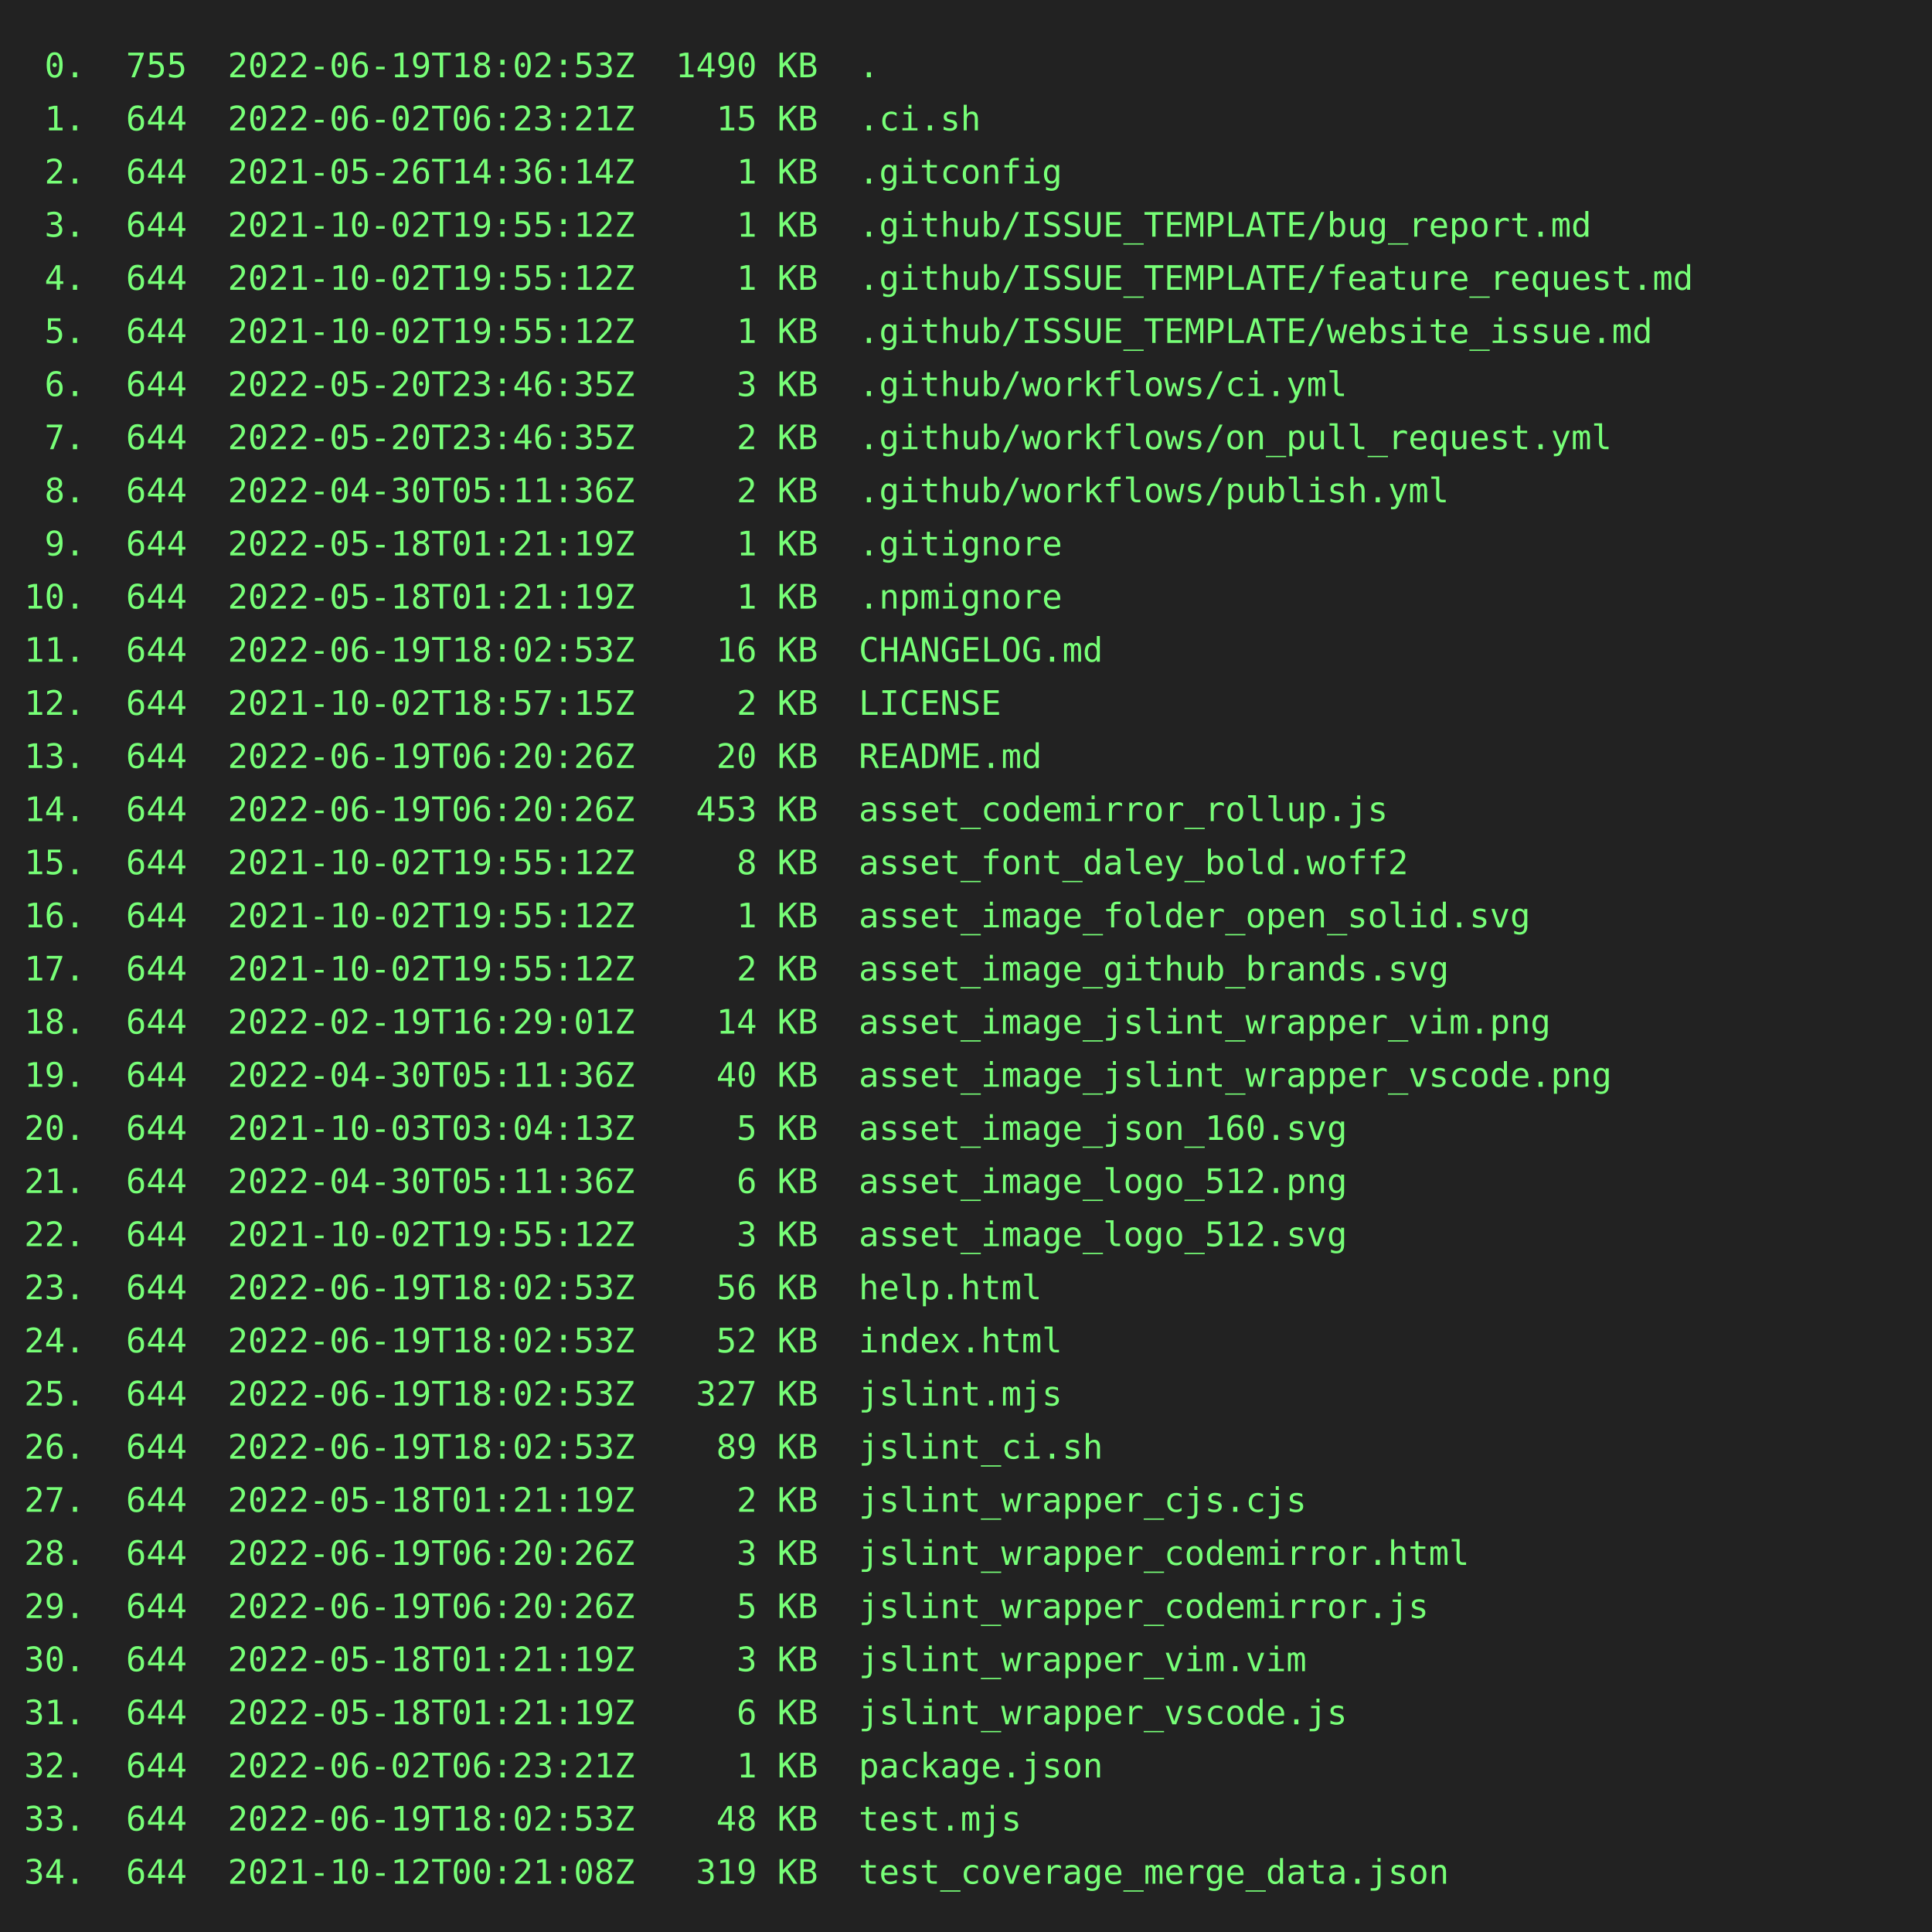
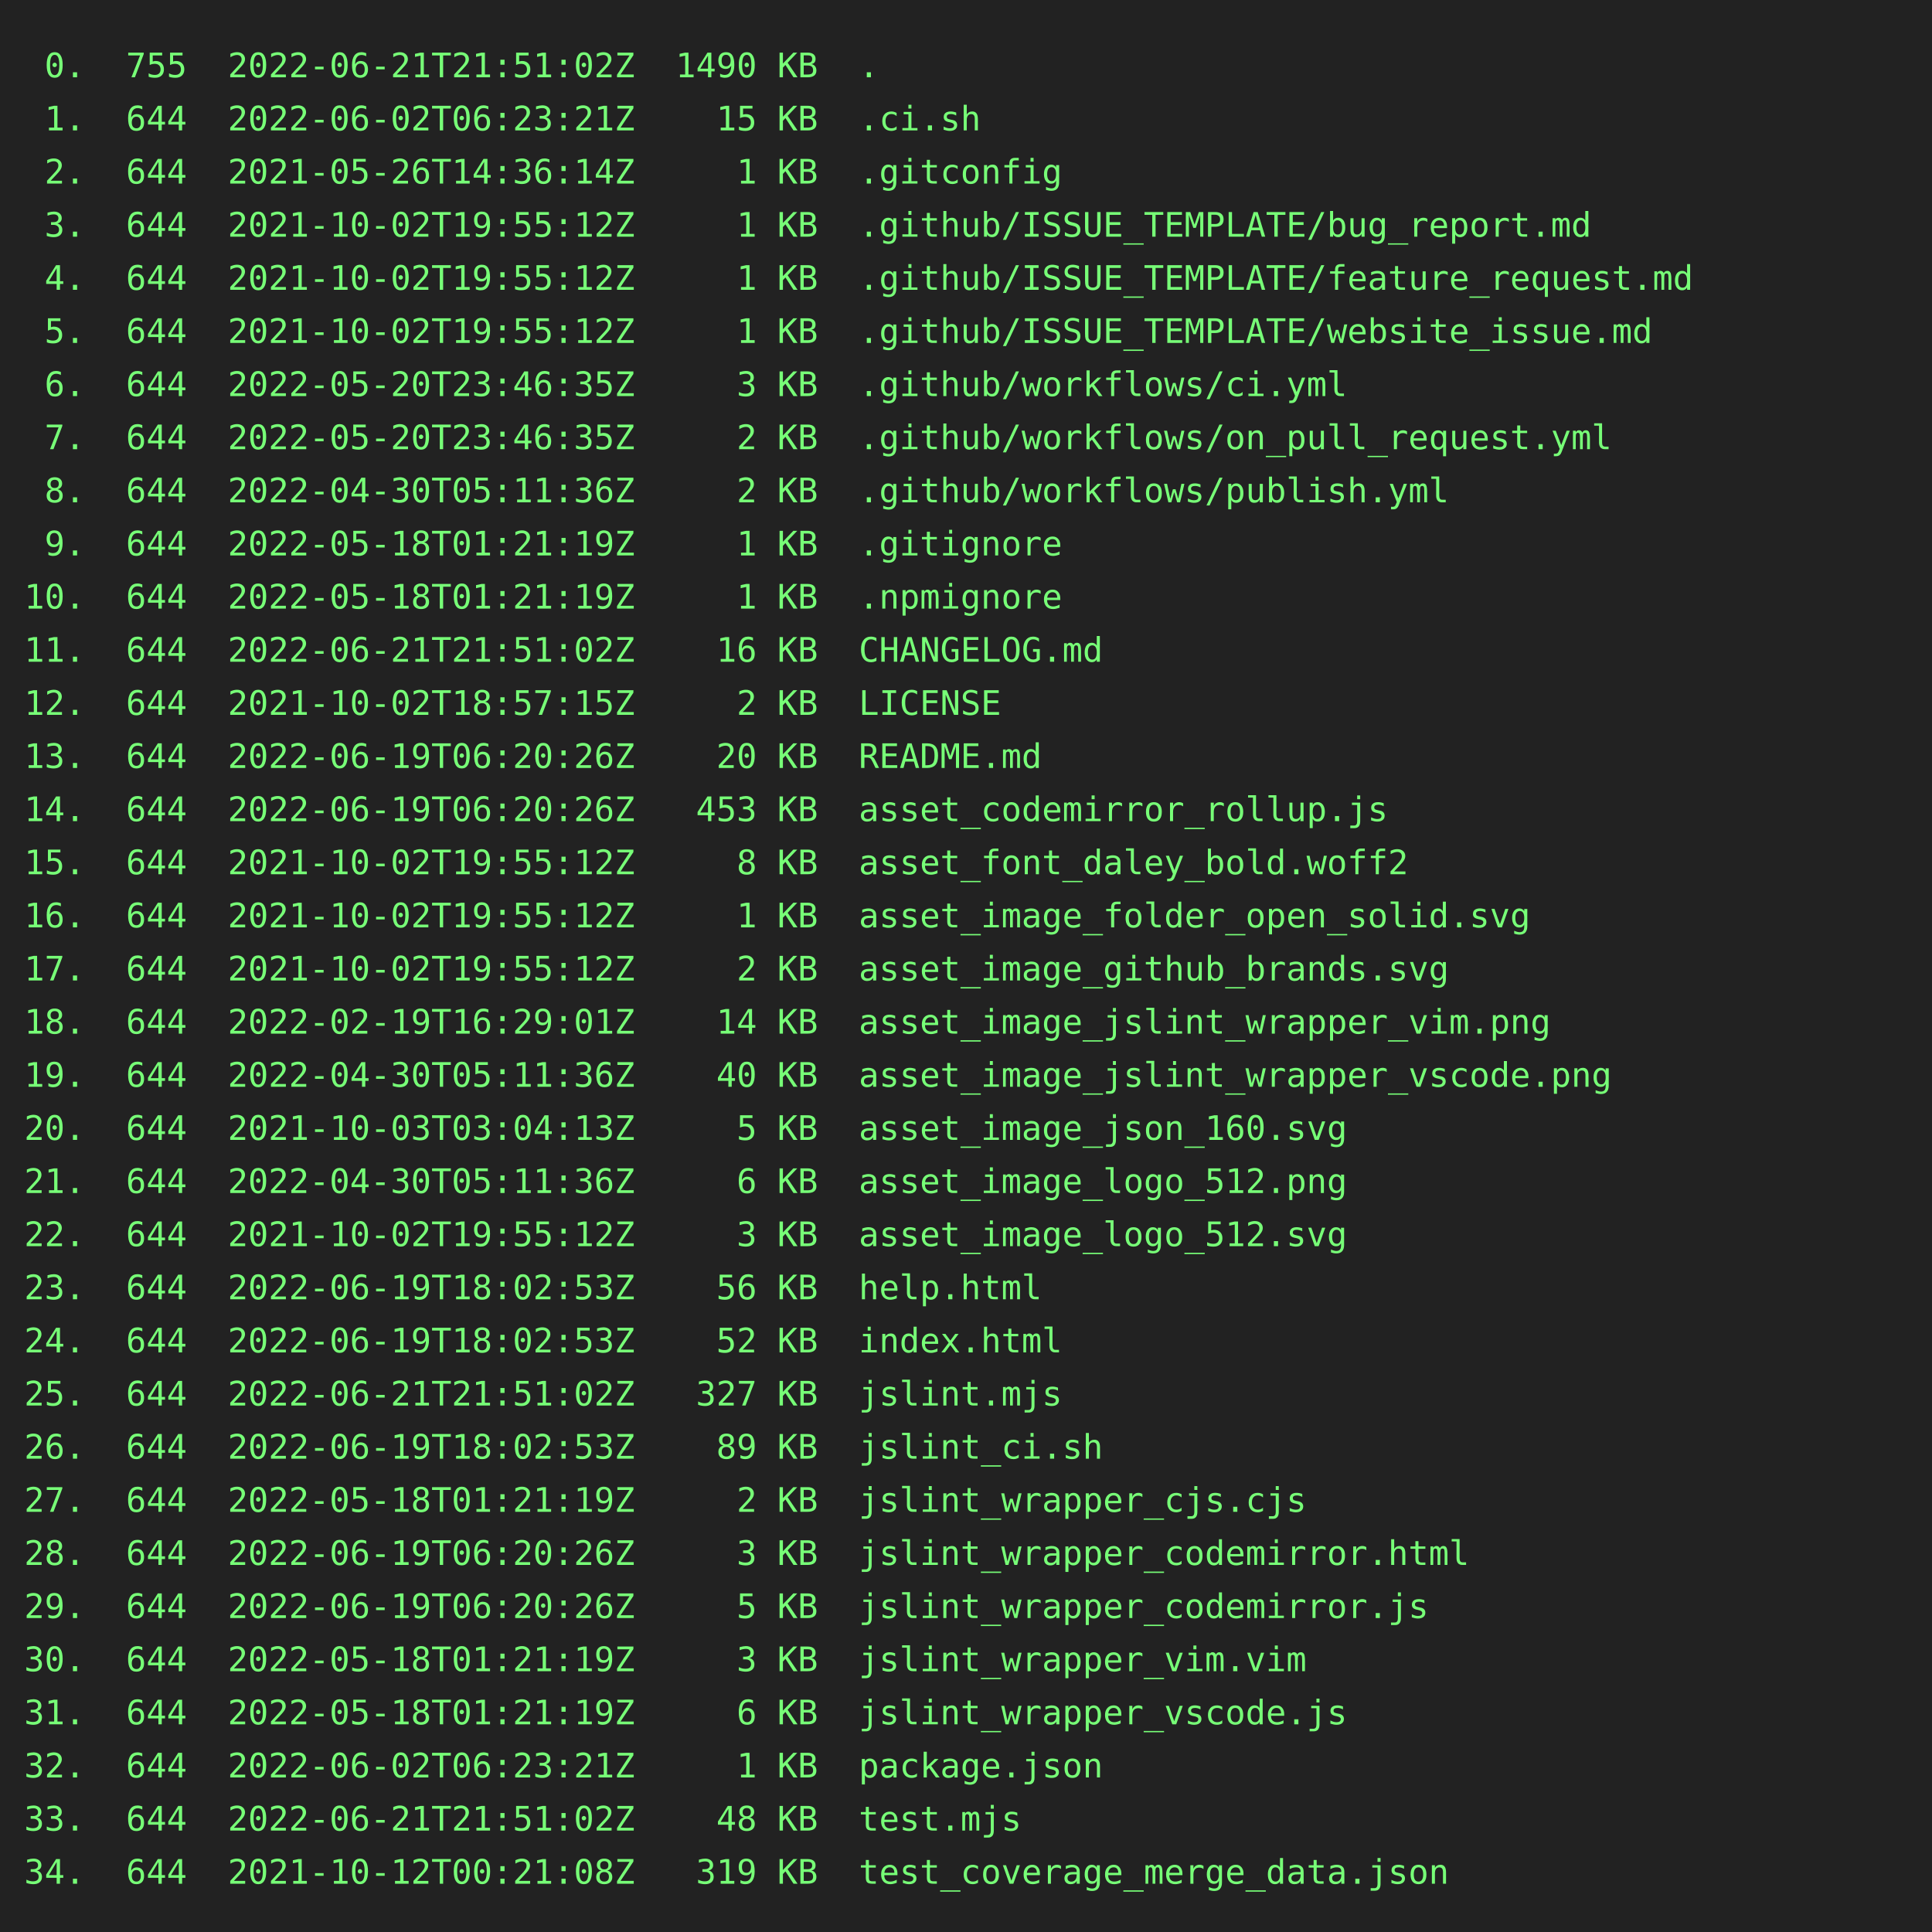
<svg xmlns="http://www.w3.org/2000/svg" height="800" width="800">
  <rect height="800" fill="#222" width="800" />
  <text fill="#7f7" font-family="consolas, menlo, monospace" font-size="14" xml:space="preserve">
-     <tspan lengthAdjust="spacingAndGlyphs" textLength="768" x="10" y="32"> 0.  755  2022-06-19T18:02:53Z  1490 KB  .                                                       </tspan>
+     <tspan lengthAdjust="spacingAndGlyphs" textLength="768" x="10" y="32"> 0.  755  2022-06-21T21:51:02Z  1490 KB  .                                                       </tspan>
    <tspan lengthAdjust="spacingAndGlyphs" textLength="768" x="10" y="54"> 1.  644  2022-06-02T06:23:21Z    15 KB  .ci.sh                                                  </tspan>
    <tspan lengthAdjust="spacingAndGlyphs" textLength="768" x="10" y="76"> 2.  644  2021-05-26T14:36:14Z     1 KB  .gitconfig                                              </tspan>
    <tspan lengthAdjust="spacingAndGlyphs" textLength="768" x="10" y="98"> 3.  644  2021-10-02T19:55:12Z     1 KB  .github/ISSUE_TEMPLATE/bug_report.md                    </tspan>
    <tspan lengthAdjust="spacingAndGlyphs" textLength="768" x="10" y="120"> 4.  644  2021-10-02T19:55:12Z     1 KB  .github/ISSUE_TEMPLATE/feature_request.md               </tspan>
    <tspan lengthAdjust="spacingAndGlyphs" textLength="768" x="10" y="142"> 5.  644  2021-10-02T19:55:12Z     1 KB  .github/ISSUE_TEMPLATE/website_issue.md                 </tspan>
    <tspan lengthAdjust="spacingAndGlyphs" textLength="768" x="10" y="164"> 6.  644  2022-05-20T23:46:35Z     3 KB  .github/workflows/ci.yml                                </tspan>
    <tspan lengthAdjust="spacingAndGlyphs" textLength="768" x="10" y="186"> 7.  644  2022-05-20T23:46:35Z     2 KB  .github/workflows/on_pull_request.yml                   </tspan>
    <tspan lengthAdjust="spacingAndGlyphs" textLength="768" x="10" y="208"> 8.  644  2022-04-30T05:11:36Z     2 KB  .github/workflows/publish.yml                           </tspan>
    <tspan lengthAdjust="spacingAndGlyphs" textLength="768" x="10" y="230"> 9.  644  2022-05-18T01:21:19Z     1 KB  .gitignore                                              </tspan>
    <tspan lengthAdjust="spacingAndGlyphs" textLength="768" x="10" y="252">10.  644  2022-05-18T01:21:19Z     1 KB  .npmignore                                              </tspan>
-     <tspan lengthAdjust="spacingAndGlyphs" textLength="768" x="10" y="274">11.  644  2022-06-19T18:02:53Z    16 KB  CHANGELOG.md                                            </tspan>
+     <tspan lengthAdjust="spacingAndGlyphs" textLength="768" x="10" y="274">11.  644  2022-06-21T21:51:02Z    16 KB  CHANGELOG.md                                            </tspan>
    <tspan lengthAdjust="spacingAndGlyphs" textLength="768" x="10" y="296">12.  644  2021-10-02T18:57:15Z     2 KB  LICENSE                                                 </tspan>
    <tspan lengthAdjust="spacingAndGlyphs" textLength="768" x="10" y="318">13.  644  2022-06-19T06:20:26Z    20 KB  README.md                                               </tspan>
    <tspan lengthAdjust="spacingAndGlyphs" textLength="768" x="10" y="340">14.  644  2022-06-19T06:20:26Z   453 KB  asset_codemirror_rollup.js                              </tspan>
    <tspan lengthAdjust="spacingAndGlyphs" textLength="768" x="10" y="362">15.  644  2021-10-02T19:55:12Z     8 KB  asset_font_daley_bold.woff2                             </tspan>
    <tspan lengthAdjust="spacingAndGlyphs" textLength="768" x="10" y="384">16.  644  2021-10-02T19:55:12Z     1 KB  asset_image_folder_open_solid.svg                       </tspan>
    <tspan lengthAdjust="spacingAndGlyphs" textLength="768" x="10" y="406">17.  644  2021-10-02T19:55:12Z     2 KB  asset_image_github_brands.svg                           </tspan>
    <tspan lengthAdjust="spacingAndGlyphs" textLength="768" x="10" y="428">18.  644  2022-02-19T16:29:01Z    14 KB  asset_image_jslint_wrapper_vim.png                      </tspan>
    <tspan lengthAdjust="spacingAndGlyphs" textLength="768" x="10" y="450">19.  644  2022-04-30T05:11:36Z    40 KB  asset_image_jslint_wrapper_vscode.png                   </tspan>
    <tspan lengthAdjust="spacingAndGlyphs" textLength="768" x="10" y="472">20.  644  2021-10-03T03:04:13Z     5 KB  asset_image_json_160.svg                                </tspan>
    <tspan lengthAdjust="spacingAndGlyphs" textLength="768" x="10" y="494">21.  644  2022-04-30T05:11:36Z     6 KB  asset_image_logo_512.png                                </tspan>
    <tspan lengthAdjust="spacingAndGlyphs" textLength="768" x="10" y="516">22.  644  2021-10-02T19:55:12Z     3 KB  asset_image_logo_512.svg                                </tspan>
    <tspan lengthAdjust="spacingAndGlyphs" textLength="768" x="10" y="538">23.  644  2022-06-19T18:02:53Z    56 KB  help.html                                               </tspan>
    <tspan lengthAdjust="spacingAndGlyphs" textLength="768" x="10" y="560">24.  644  2022-06-19T18:02:53Z    52 KB  index.html                                              </tspan>
-     <tspan lengthAdjust="spacingAndGlyphs" textLength="768" x="10" y="582">25.  644  2022-06-19T18:02:53Z   327 KB  jslint.mjs                                              </tspan>
+     <tspan lengthAdjust="spacingAndGlyphs" textLength="768" x="10" y="582">25.  644  2022-06-21T21:51:02Z   327 KB  jslint.mjs                                              </tspan>
    <tspan lengthAdjust="spacingAndGlyphs" textLength="768" x="10" y="604">26.  644  2022-06-19T18:02:53Z    89 KB  jslint_ci.sh                                            </tspan>
    <tspan lengthAdjust="spacingAndGlyphs" textLength="768" x="10" y="626">27.  644  2022-05-18T01:21:19Z     2 KB  jslint_wrapper_cjs.cjs                                  </tspan>
    <tspan lengthAdjust="spacingAndGlyphs" textLength="768" x="10" y="648">28.  644  2022-06-19T06:20:26Z     3 KB  jslint_wrapper_codemirror.html                          </tspan>
    <tspan lengthAdjust="spacingAndGlyphs" textLength="768" x="10" y="670">29.  644  2022-06-19T06:20:26Z     5 KB  jslint_wrapper_codemirror.js                            </tspan>
    <tspan lengthAdjust="spacingAndGlyphs" textLength="768" x="10" y="692">30.  644  2022-05-18T01:21:19Z     3 KB  jslint_wrapper_vim.vim                                  </tspan>
    <tspan lengthAdjust="spacingAndGlyphs" textLength="768" x="10" y="714">31.  644  2022-05-18T01:21:19Z     6 KB  jslint_wrapper_vscode.js                                </tspan>
    <tspan lengthAdjust="spacingAndGlyphs" textLength="768" x="10" y="736">32.  644  2022-06-02T06:23:21Z     1 KB  package.json                                            </tspan>
-     <tspan lengthAdjust="spacingAndGlyphs" textLength="768" x="10" y="758">33.  644  2022-06-19T18:02:53Z    48 KB  test.mjs                                                </tspan>
+     <tspan lengthAdjust="spacingAndGlyphs" textLength="768" x="10" y="758">33.  644  2022-06-21T21:51:02Z    48 KB  test.mjs                                                </tspan>
    <tspan lengthAdjust="spacingAndGlyphs" textLength="768" x="10" y="780">34.  644  2021-10-12T00:21:08Z   319 KB  test_coverage_merge_data.json                           </tspan>
  </text>
</svg>
